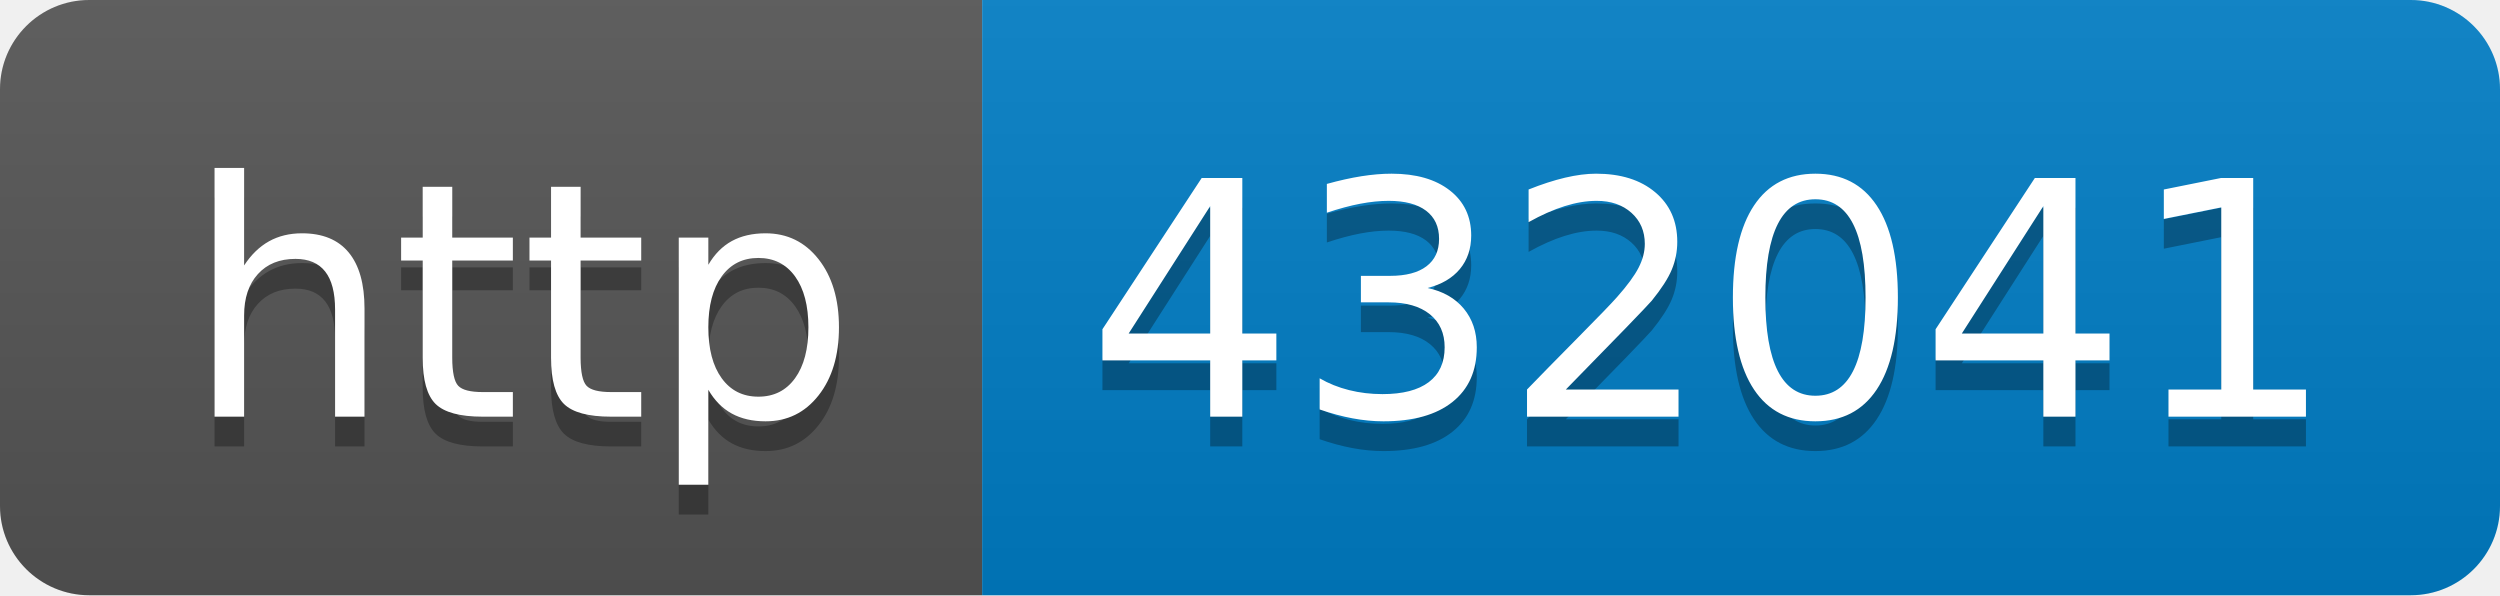
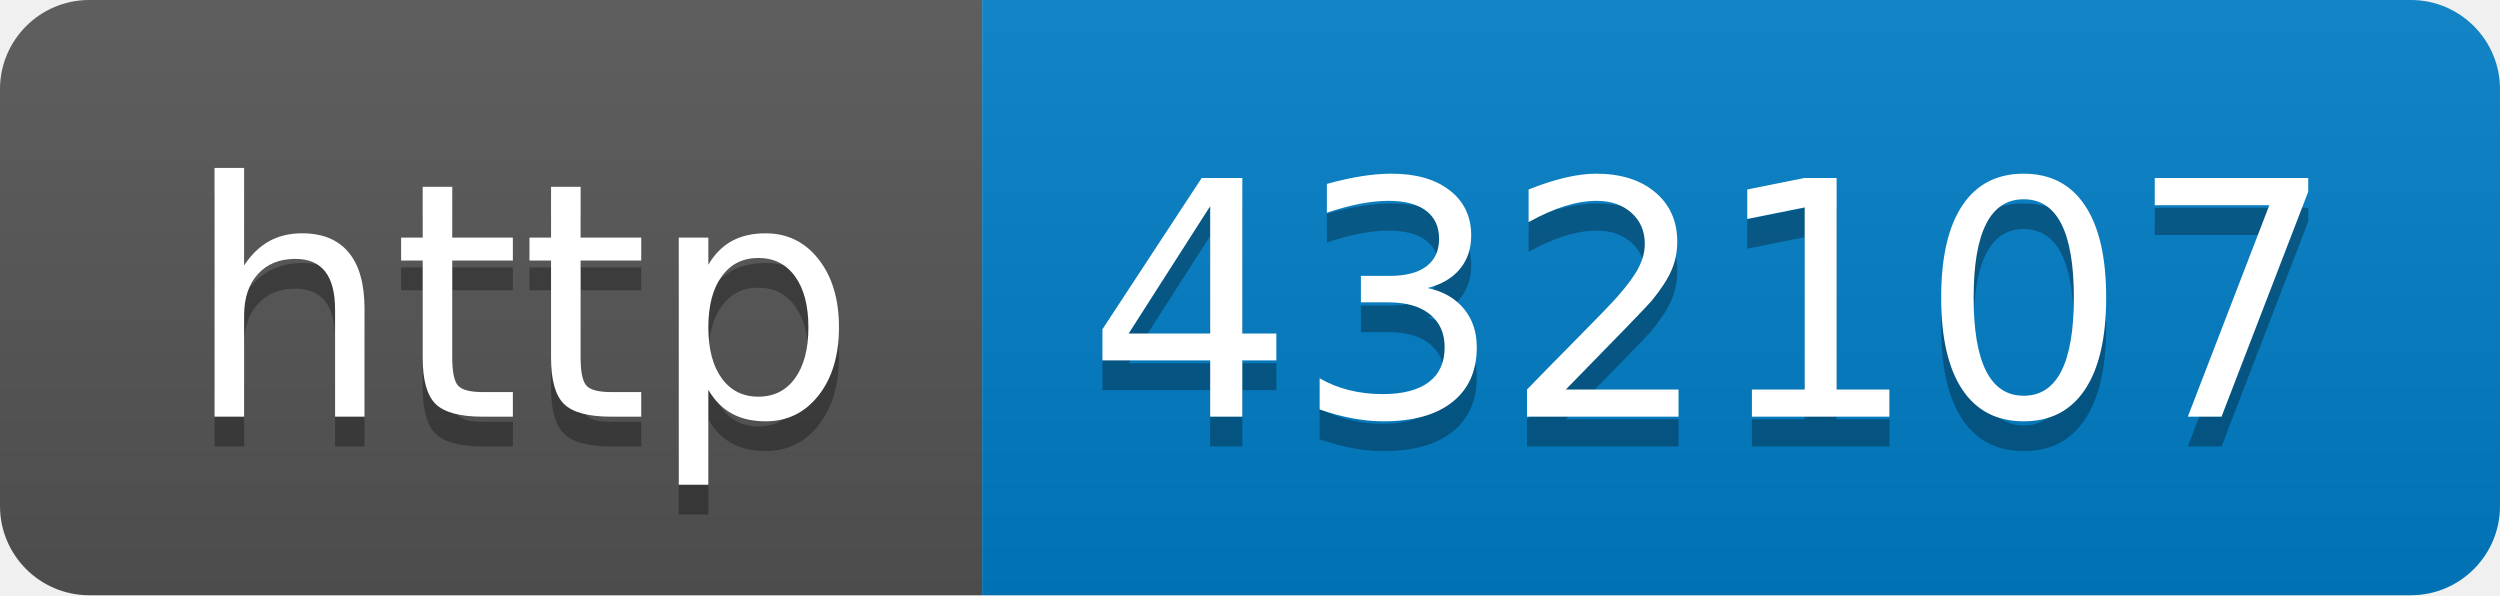
- <svg xmlns="http://www.w3.org/2000/svg" width="84" height="20" role="img" aria-label="http: 432041">
+ <svg xmlns="http://www.w3.org/2000/svg" width="84" height="20" role="img" aria-label="http: 432107">
  <linearGradient id="s" x2="0" y2="100%">
    <stop offset="0" stop-color="#bbb" stop-opacity=".1" />
    <stop offset="1" stop-opacity=".1" />
  </linearGradient>
  <clipPath id="r">
    <rect width="84" height="20" rx="3" fill="#fff" />
  </clipPath>
  <g clip-path="url(#r)">
    <rect width="33" height="20" fill="#555" />
    <rect x="33" width="51" height="20" fill="#007ec6" />
    <rect width="84" height="20" fill="url(#s)" />
  </g>
  <g fill="#fff" text-anchor="middle" font-family="Verdana,Geneva,DejaVu Sans,sans-serif" text-rendering="geometricPrecision" font-size="110">
    <text aria-hidden="true" x="175" y="150" fill="#010101" fill-opacity=".3" transform="scale(.1)" textLength="230">http</text>
    <text x="175" y="140" transform="scale(.1)" fill="#fff" textLength="230">http</text>
-     <text aria-hidden="true" x="575" y="150" fill="#010101" fill-opacity=".3" transform="scale(.1)" textLength="410">432041</text>
-     <text x="575" y="140" transform="scale(.1)" fill="#fff" textLength="410">432041</text>
+     <text aria-hidden="true" x="575" y="150" fill="#010101" fill-opacity=".3" transform="scale(.1)" textLength="410">432107</text>
+     <text x="575" y="140" transform="scale(.1)" fill="#fff" textLength="410">432107</text>
  </g>
</svg>
